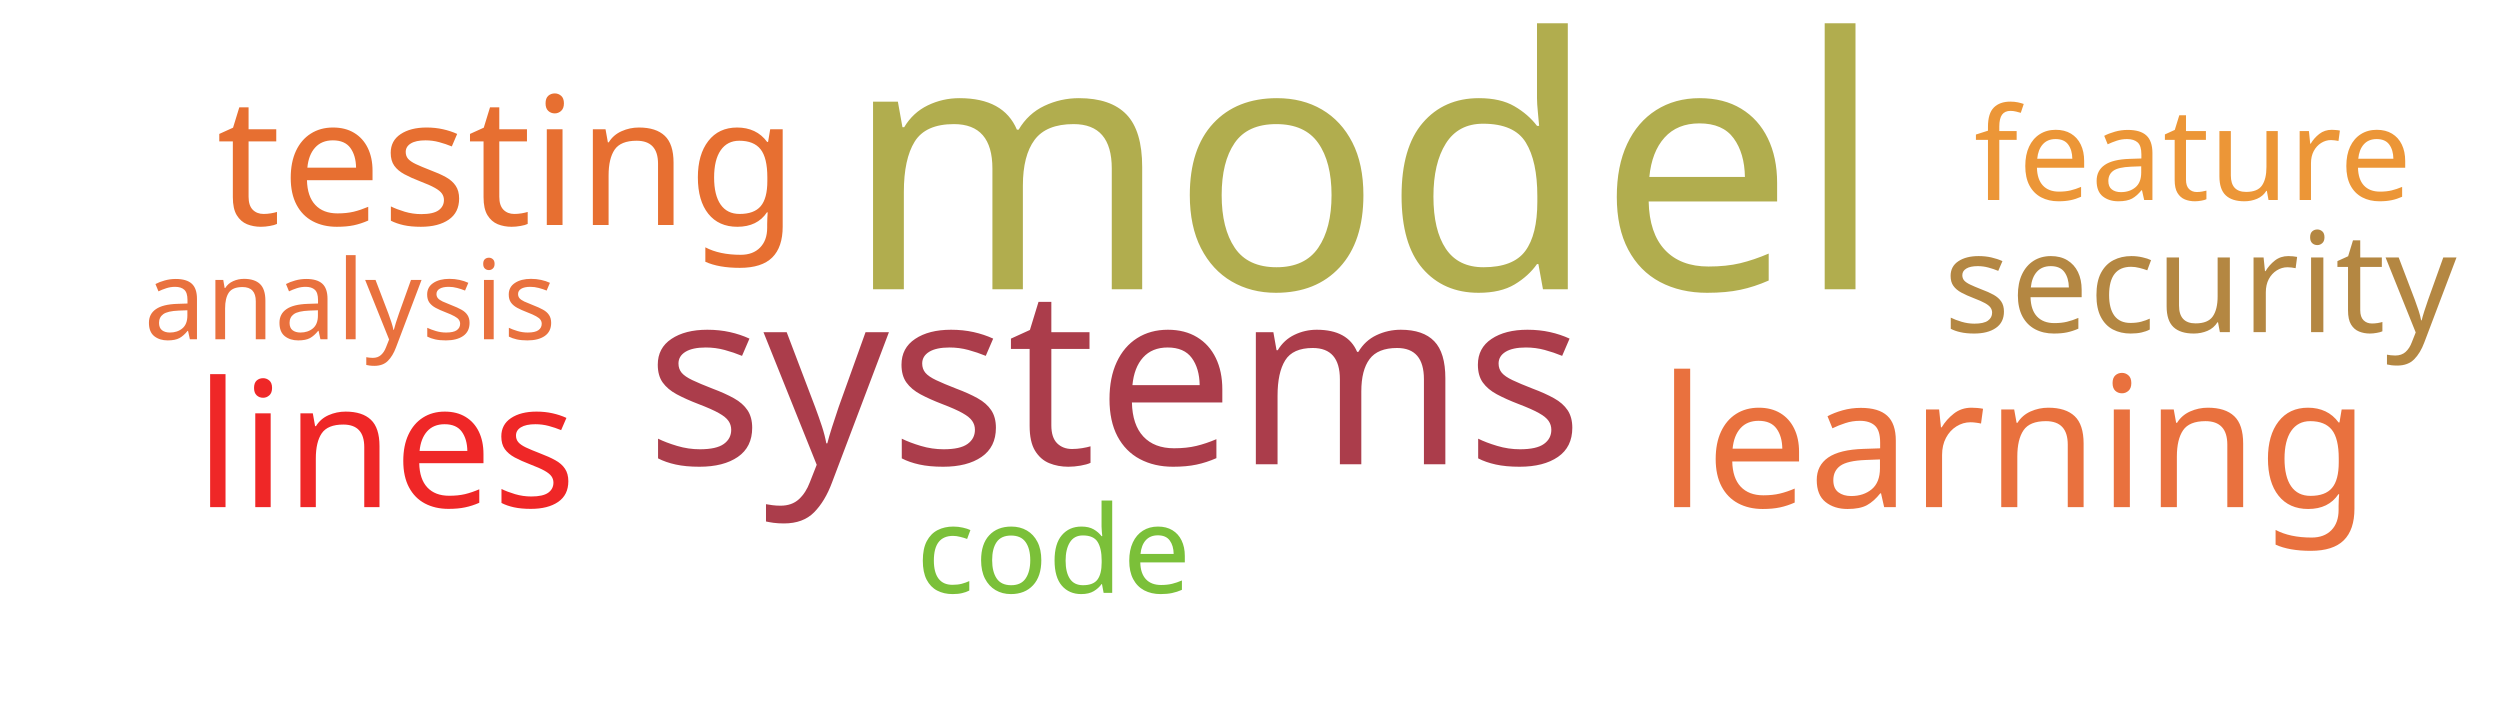
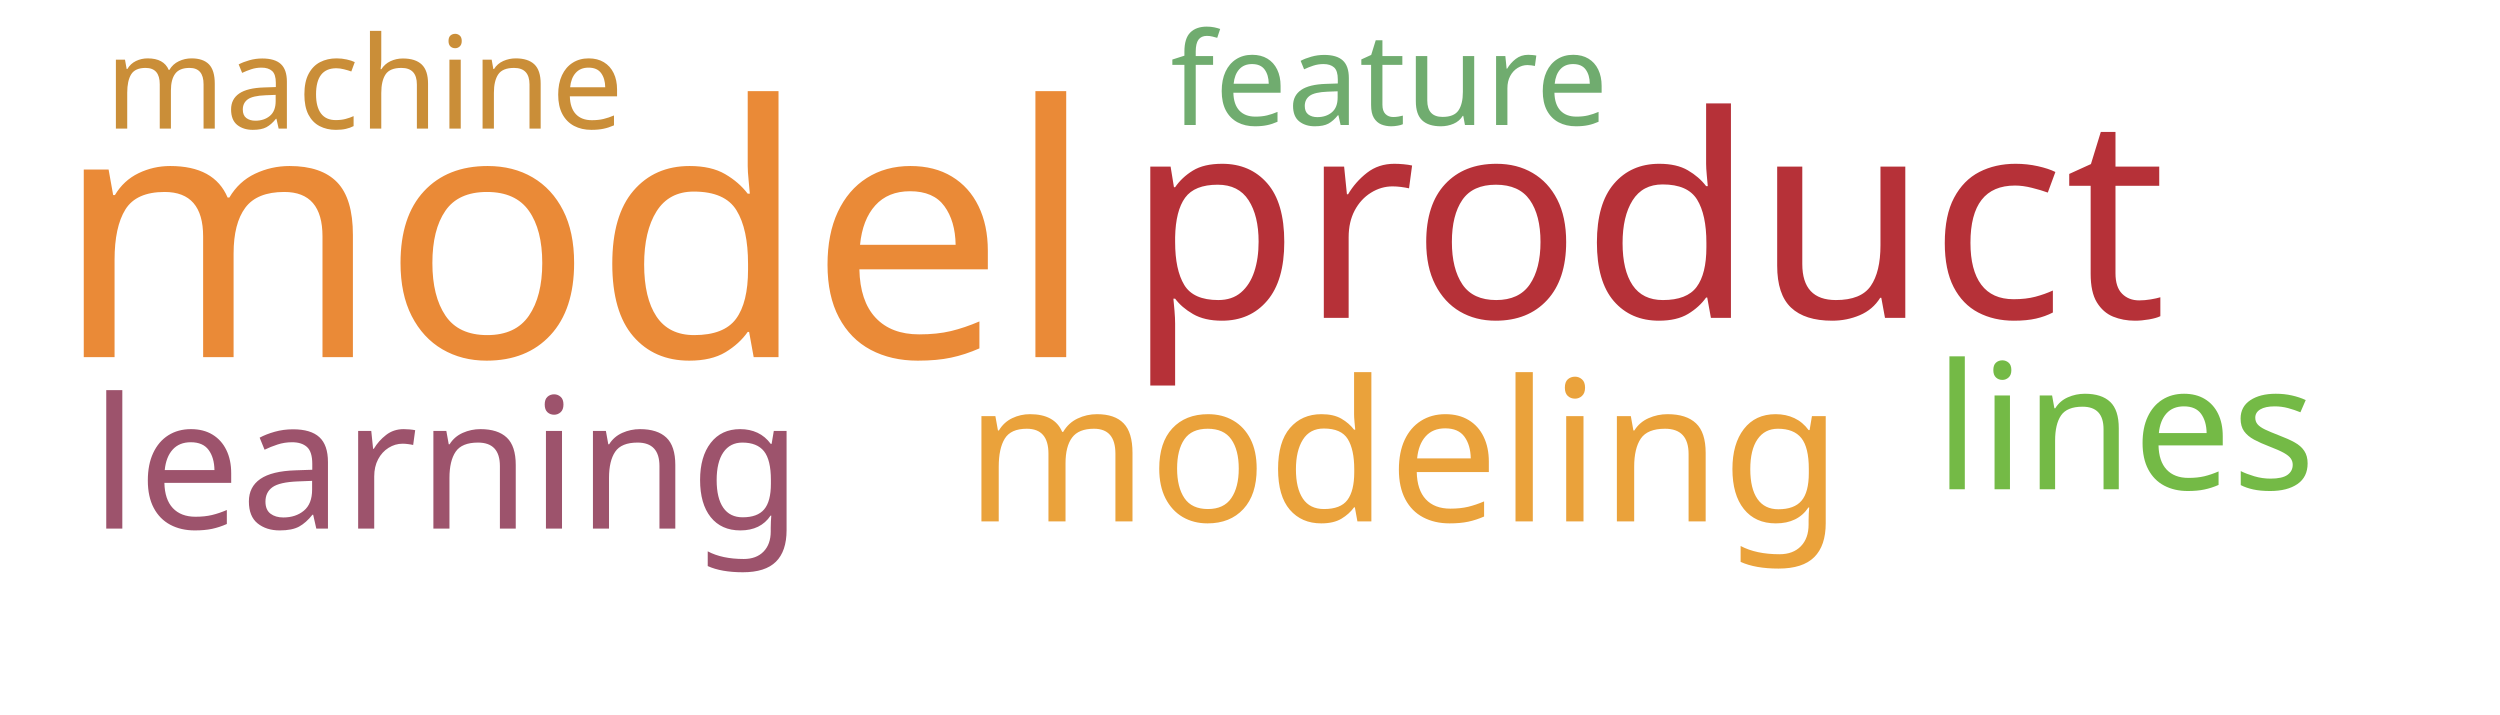
<svg xmlns="http://www.w3.org/2000/svg" width="700" height="200">
  <g transform="translate(350, 100)">
-     <text text-anchor="middle" style="font-family: Impact; font-size: 98px; fill: #b1ad4e" transform="translate(32,-19)rotate(0)">model</text>
-     <text text-anchor="middle" style="font-family: Impact; font-size: 69px; fill: #ab3d4b" transform="translate(-38,30)rotate(0)">systems</text>
-     <text text-anchor="middle" style="font-family: Impact; font-size: 51px; fill: #e9713e" transform="translate(214,42)rotate(0)">learning</text>
-     <text text-anchor="middle" style="font-family: Impact; font-size: 50px; fill: #e76f31" transform="translate(-208,-37)rotate(0)">testing</text>
-     <text text-anchor="middle" style="font-family: Impact; font-size: 49px; fill: #ef2727" transform="translate(-242,42)rotate(0)">lines</text>
-     <text text-anchor="middle" style="font-family: Impact; font-size: 39px; fill: #b48742" transform="translate(266,-7)rotate(0)">security</text>
-     <text text-anchor="middle" style="font-family: Impact; font-size: 36px; fill: #ec9637" transform="translate(264,-44)rotate(0)">feature</text>
-     <text text-anchor="middle" style="font-family: Impact; font-size: 34px; fill: #7bc039" transform="translate(-55,66)rotate(0)">code</text>
-     <text text-anchor="middle" style="font-family: Impact; font-size: 31px; fill: #e9713e" transform="translate(-252,-5)rotate(0)">analysis</text>
+     <text text-anchor="middle" style="font-family: Impact; font-size: 98px; fill: #ea8a37" transform="translate(-189,0)rotate(0)">model</text>
+     <text text-anchor="middle" style="font-family: Impact; font-size: 79px; fill: #b63138" transform="translate(111,-11)rotate(0)">product</text>
+     <text text-anchor="middle" style="font-family: Impact; font-size: 55px; fill: #eaa23b" transform="translate(43,46)rotate(0)">modeling</text>
+     <text text-anchor="middle" style="font-family: Impact; font-size: 51px; fill: #9d536c" transform="translate(-225,48)rotate(0)">learning</text>
+     <text text-anchor="middle" style="font-family: Impact; font-size: 49px; fill: #74ba46" transform="translate(245,37)rotate(0)">lines</text>
+     <text text-anchor="middle" style="font-family: Impact; font-size: 36px; fill: #70ac6f" transform="translate(39,-65)rotate(0)">feature</text>
+     <text text-anchor="middle" style="font-family: Impact; font-size: 36px; fill: #ca8e38" transform="translate(-248,-64)rotate(0)">machine</text>
  </g>
</svg>
